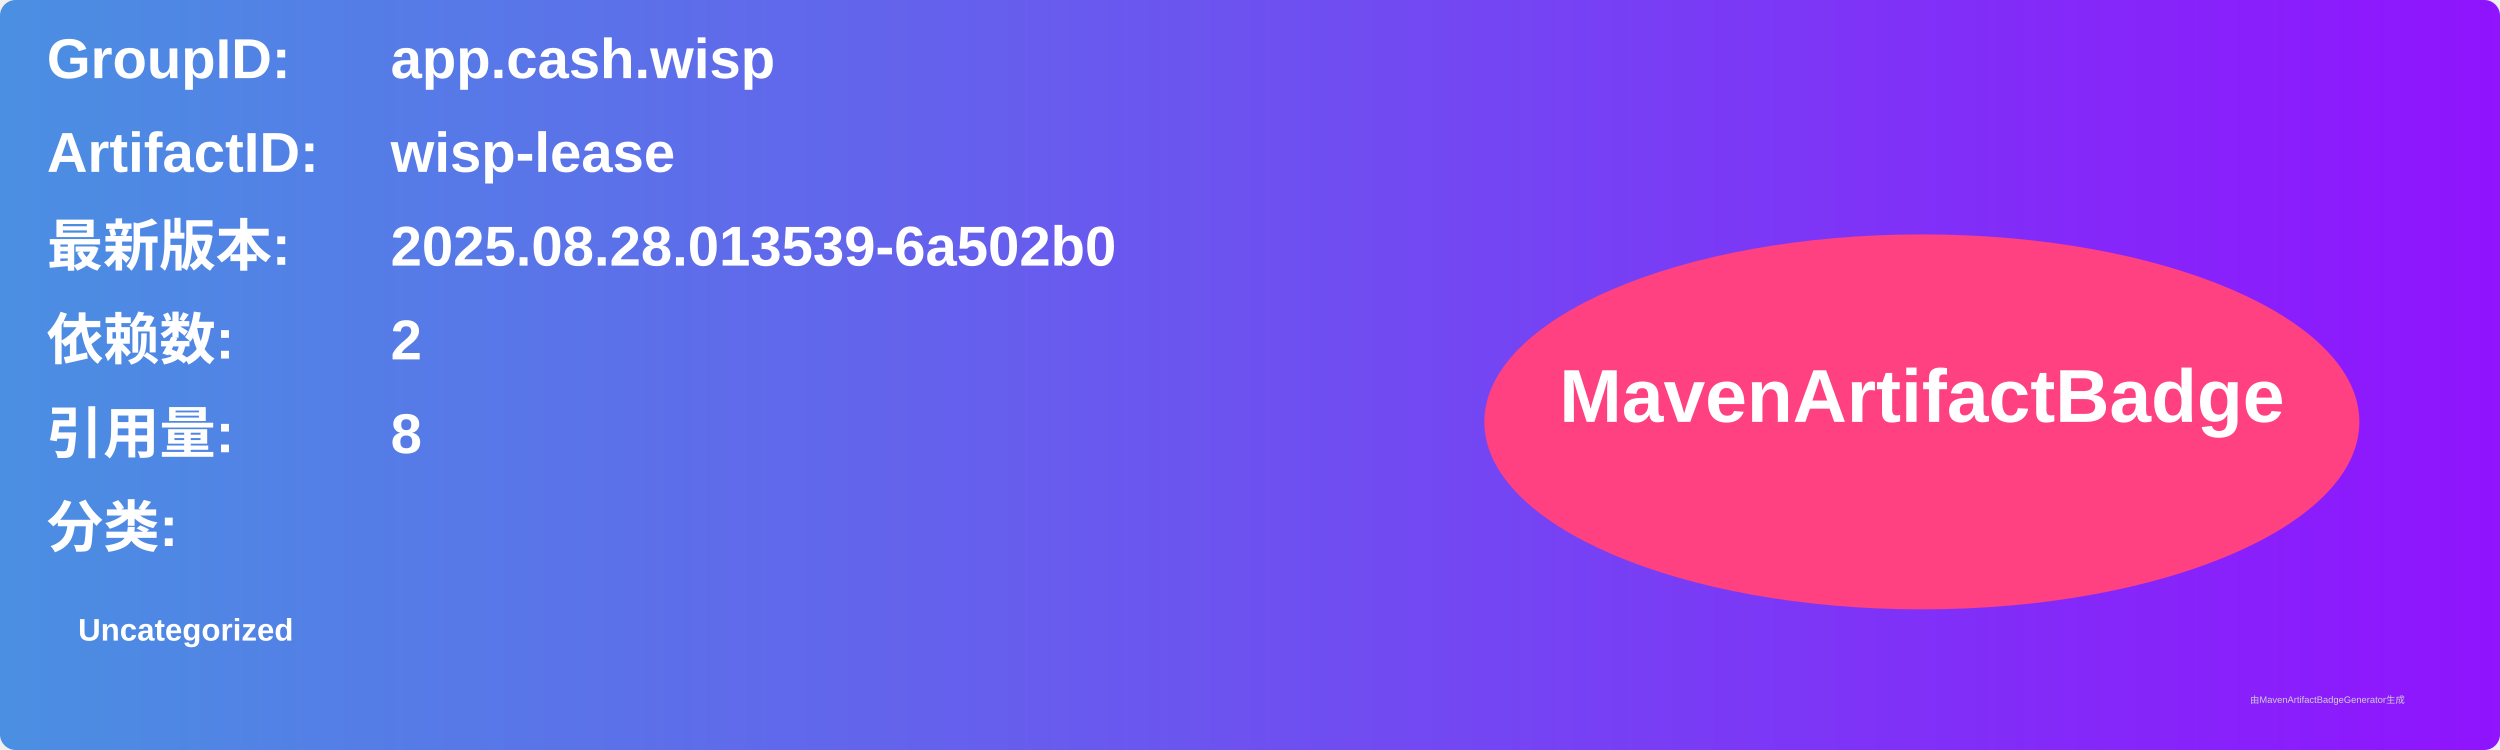
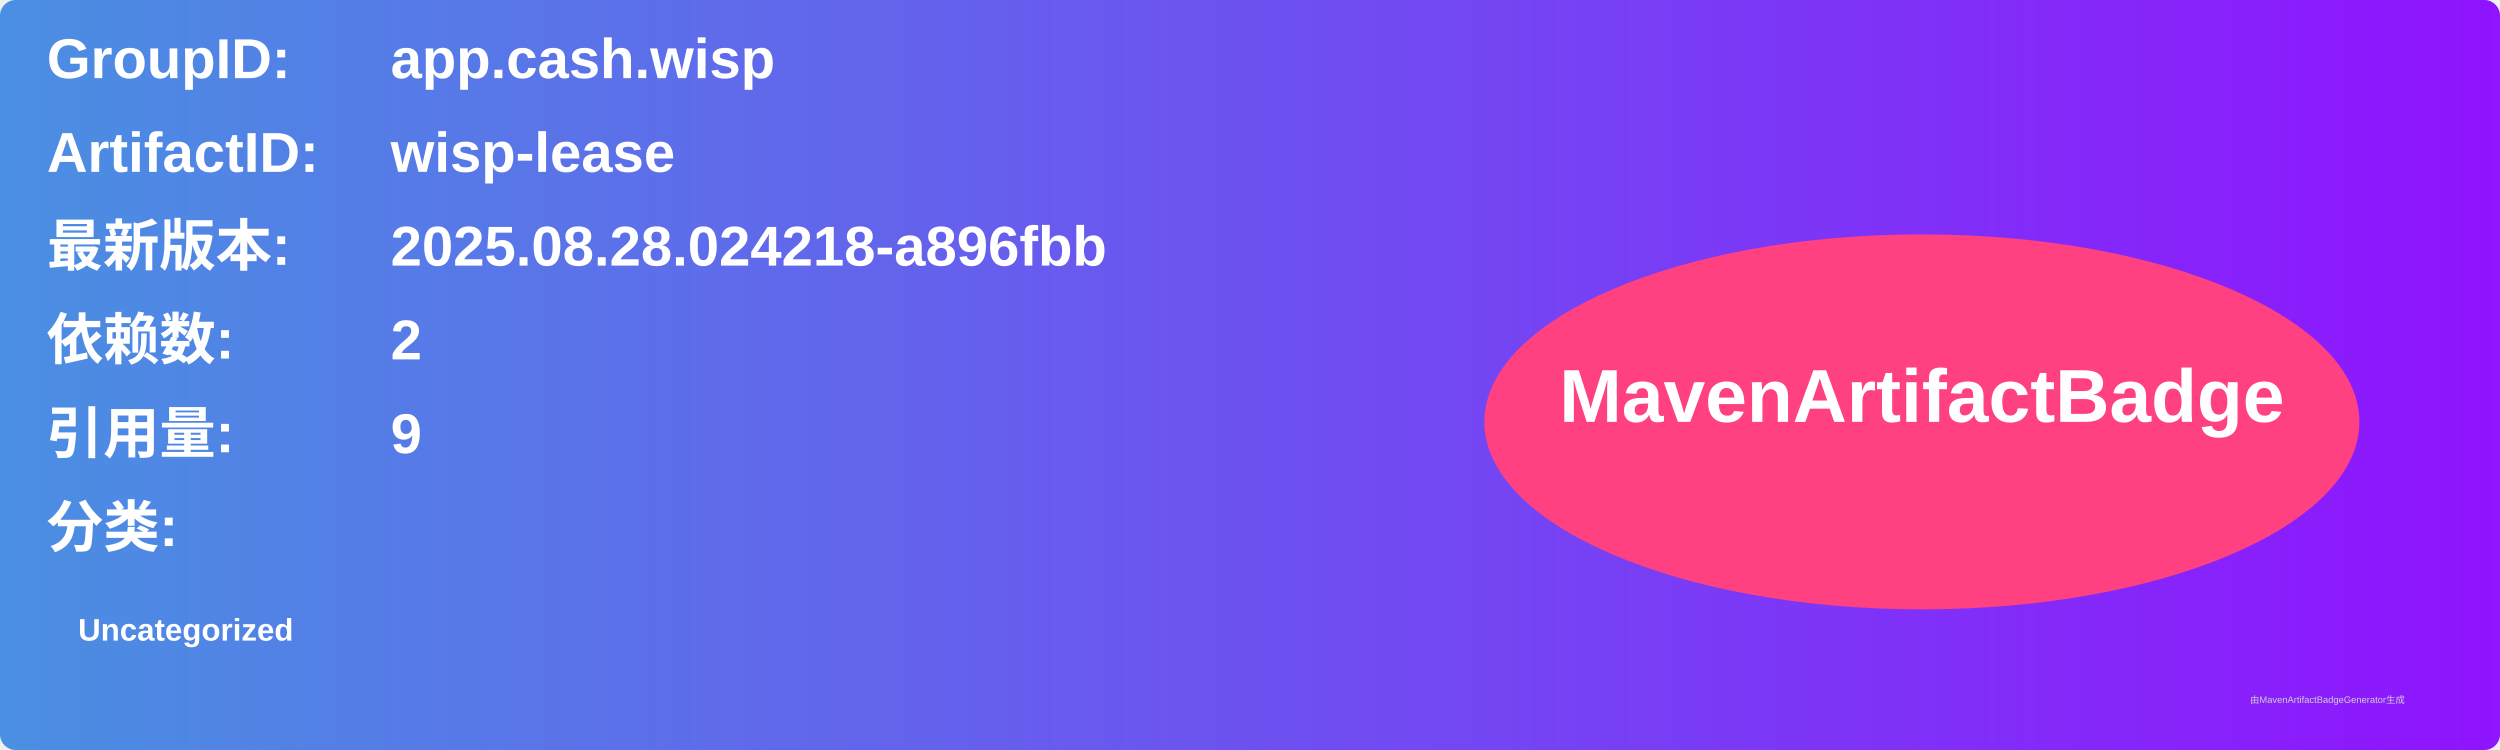
<svg xmlns="http://www.w3.org/2000/svg" width="800" height="240" viewBox="0 0 800 240">
  <linearGradient id="grad" x1="0%" y1="0%" x2="100%" y2="0%">
    <stop offset="0%" stop-color="#4a90e2" />
    <stop offset="100%" stop-color="#9013fe" />
  </linearGradient>
  <rect width="100%" height="100%" rx="5" ry="5" fill="url(#grad)" />
  <g transform="translate(15, 15)">
    <text x="0" y="10" font-family="Arial" font-size="18" fill="white" font-weight="bold" width="260">GroupID:</text>
    <text x="110" y="10" font-family="Arial" font-size="18" fill="white" font-weight="bold" width="460">app.cash.wisp</text>
    <text x="0" y="40" font-family="Arial" font-size="18" fill="white" font-weight="bold" width="260">ArtifactID:</text>
    <text x="110" y="40" font-family="Arial" font-size="18" fill="white" font-weight="bold" width="460">wisp-lease</text>
    <text x="0" y="70" font-family="Arial" font-size="18" fill="white" font-weight="bold">最新版本:</text>
    <text x="110" y="70" font-family="Arial" font-size="18" fill="white" font-weight="bold">
-       <tspan font-weight="bold">2025.08.28.013539-6a502b0</tspan>
+       <tspan font-weight="bold">2025.08.28.024218-a896fbb</tspan>
    </text>
    <text x="0" y="100" font-family="Arial" font-size="18" fill="white" font-weight="bold">依赖数: </text>
    <text x="110" y="100" font-family="Arial" font-size="18" fill="white">
      <tspan font-weight="bold">2</tspan>
    </text>
    <text x="0" y="130" font-family="Arial" font-size="18" fill="white" font-weight="bold">引用量: </text>
    <text x="110" y="130" font-family="Arial" font-size="18" fill="white">
-       <tspan font-weight="bold">8</tspan>
+       <tspan font-weight="bold">9</tspan>
    </text>
    <text x="0" y="160" font-family="Arial" font-size="18" fill="white" font-weight="bold">分类:</text>
    <text x="10" y="190" font-family="Arial" font-size="10" fill="white">
      <tspan font-weight="bold">Uncategorized</tspan>
    </text>
    <ellipse cx="600" cy="120" rx="140" ry="60" fill="#ff4081" />
    <text x="600" y="120" text-anchor="middle" font-family="Arial" font-size="24" fill="white" font-weight="bold">MavenArtifactBadge</text>
  </g>
  <text x="720" y="225" font-family="Arial" font-size="3" fill="#d0d0d0">由MavenArtifactBadgeGenerator生成</text>
</svg>
